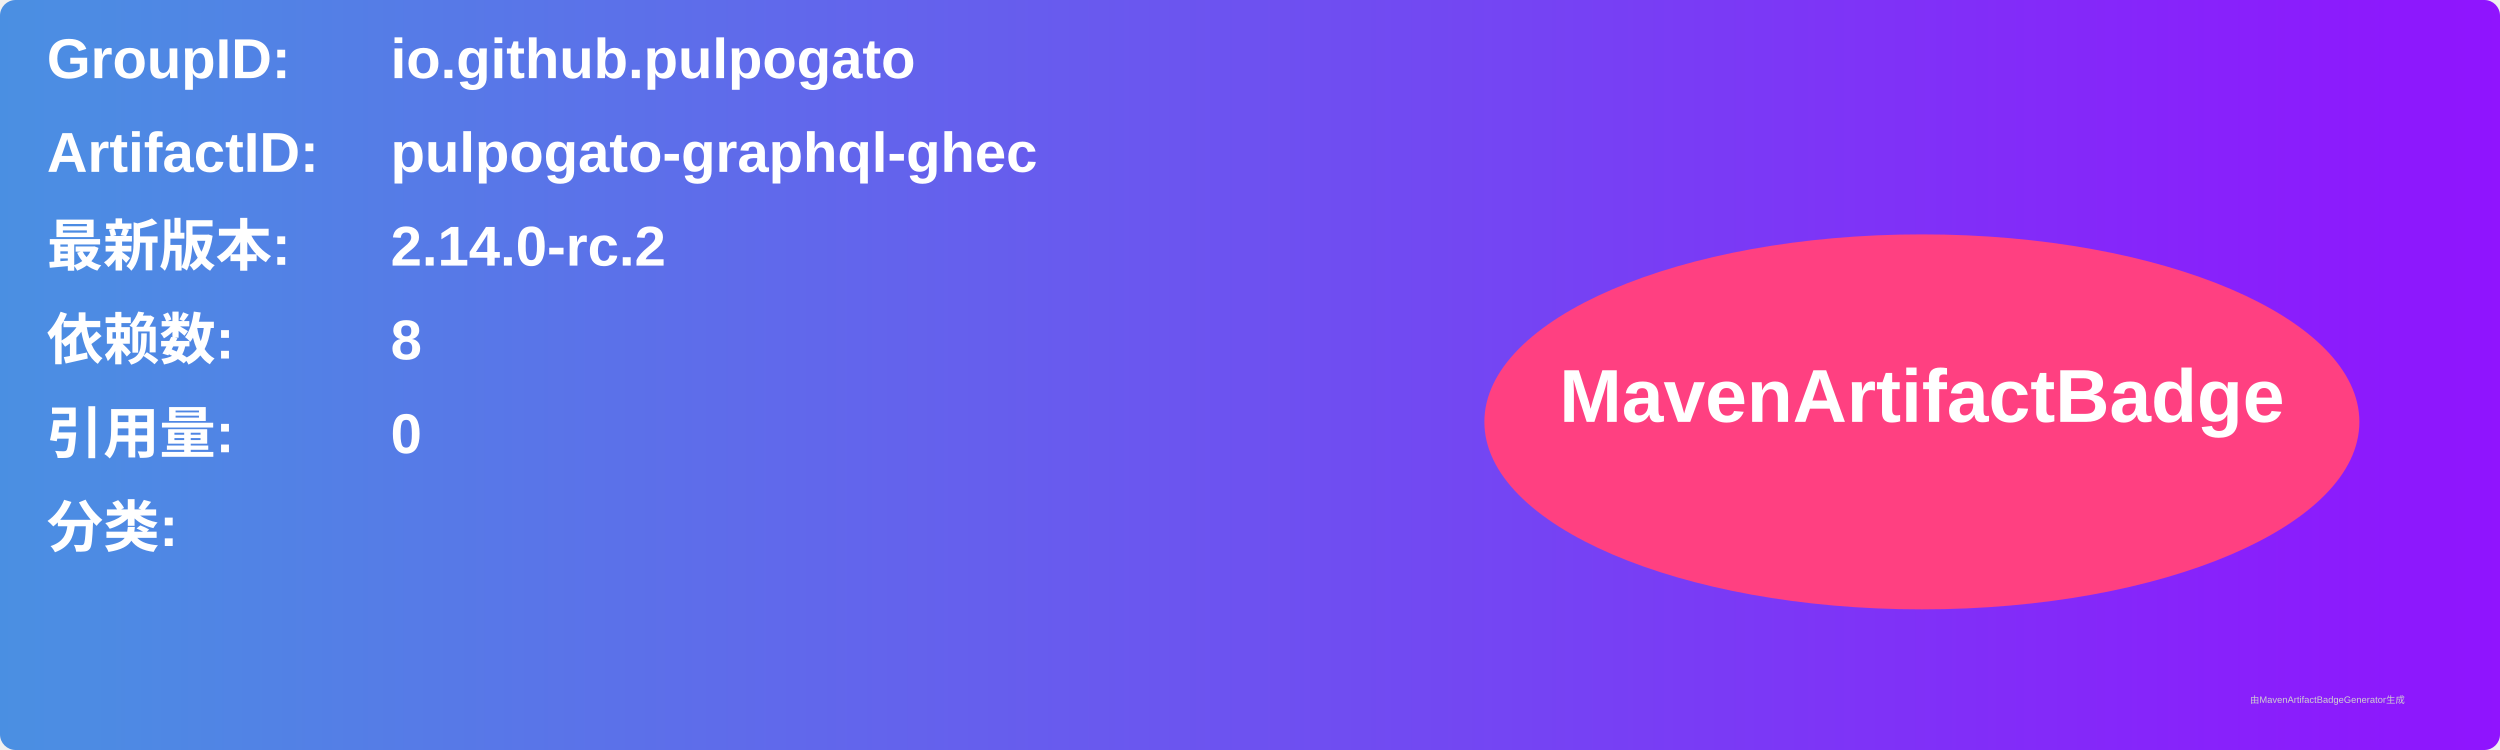
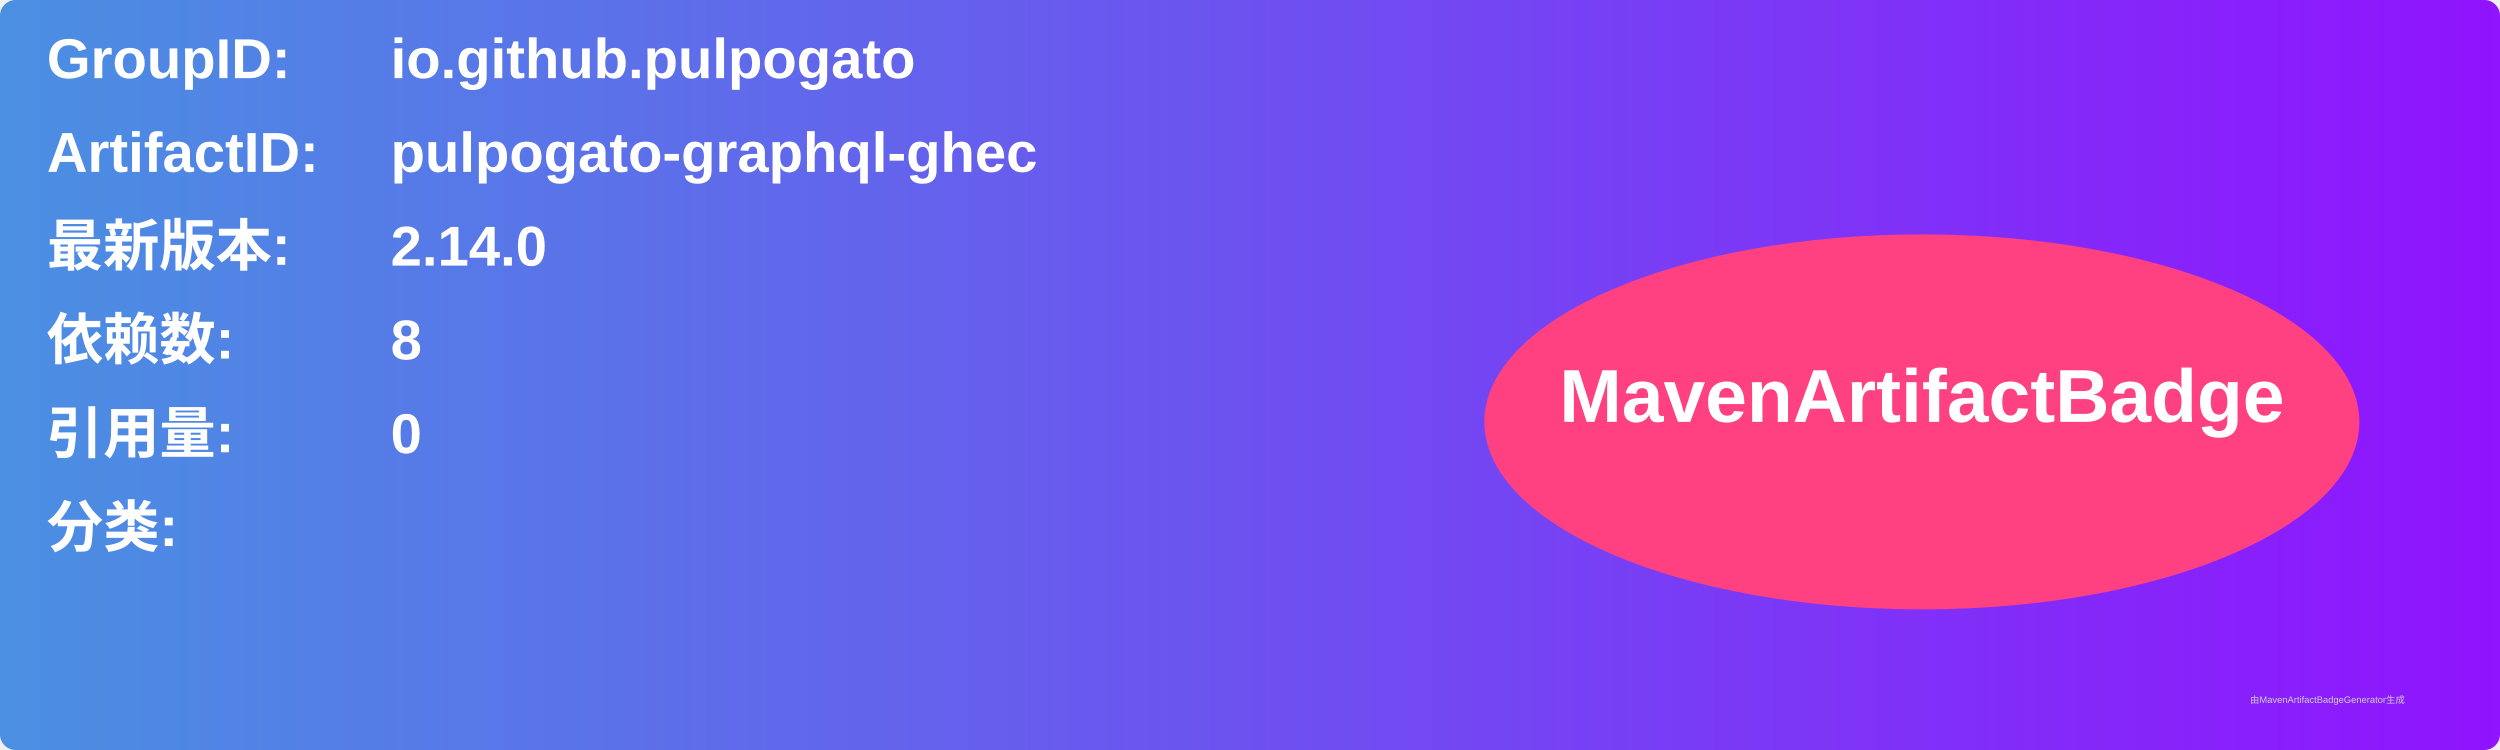
<svg xmlns="http://www.w3.org/2000/svg" width="800" height="240" viewBox="0 0 800 240">
  <linearGradient id="grad" x1="0%" y1="0%" x2="100%" y2="0%">
    <stop offset="0%" stop-color="#4a90e2" />
    <stop offset="100%" stop-color="#9013fe" />
  </linearGradient>
  <rect width="100%" height="100%" rx="5" ry="5" fill="url(#grad)" />
  <g transform="translate(15, 15)">
    <text x="0" y="10" font-family="Arial" font-size="18" fill="white" font-weight="bold" width="260">GroupID:</text>
    <text x="110" y="10" font-family="Arial" font-size="18" fill="white" font-weight="bold" width="460">io.github.pulpogato</text>
    <text x="0" y="40" font-family="Arial" font-size="18" fill="white" font-weight="bold" width="260">ArtifactID:</text>
    <text x="110" y="40" font-family="Arial" font-size="18" fill="white" font-weight="bold" width="460">pulpogato-graphql-ghec</text>
    <text x="0" y="70" font-family="Arial" font-size="18" fill="white" font-weight="bold">最新版本:</text>
    <text x="110" y="70" font-family="Arial" font-size="18" fill="white" font-weight="bold">
-       <tspan font-weight="bold">2.14.0-rc.2</tspan>
+       <tspan font-weight="bold">2.14.0</tspan>
    </text>
    <text x="0" y="100" font-family="Arial" font-size="18" fill="white" font-weight="bold">依赖数: </text>
    <text x="110" y="100" font-family="Arial" font-size="18" fill="white">
      <tspan font-weight="bold">8</tspan>
    </text>
    <text x="0" y="130" font-family="Arial" font-size="18" fill="white" font-weight="bold">引用量: </text>
    <text x="110" y="130" font-family="Arial" font-size="18" fill="white">
      <tspan font-weight="bold">0</tspan>
    </text>
    <text x="0" y="160" font-family="Arial" font-size="18" fill="white" font-weight="bold">分类:</text>
    <text x="10" y="190" font-family="Arial" font-size="10" fill="white">
      <tspan font-weight="bold" />
    </text>
    <ellipse cx="600" cy="120" rx="140" ry="60" fill="#ff4081" />
    <text x="600" y="120" text-anchor="middle" font-family="Arial" font-size="24" fill="white" font-weight="bold">MavenArtifactBadge</text>
  </g>
  <text x="720" y="225" font-family="Arial" font-size="3" fill="#d0d0d0">由MavenArtifactBadgeGenerator生成</text>
</svg>
